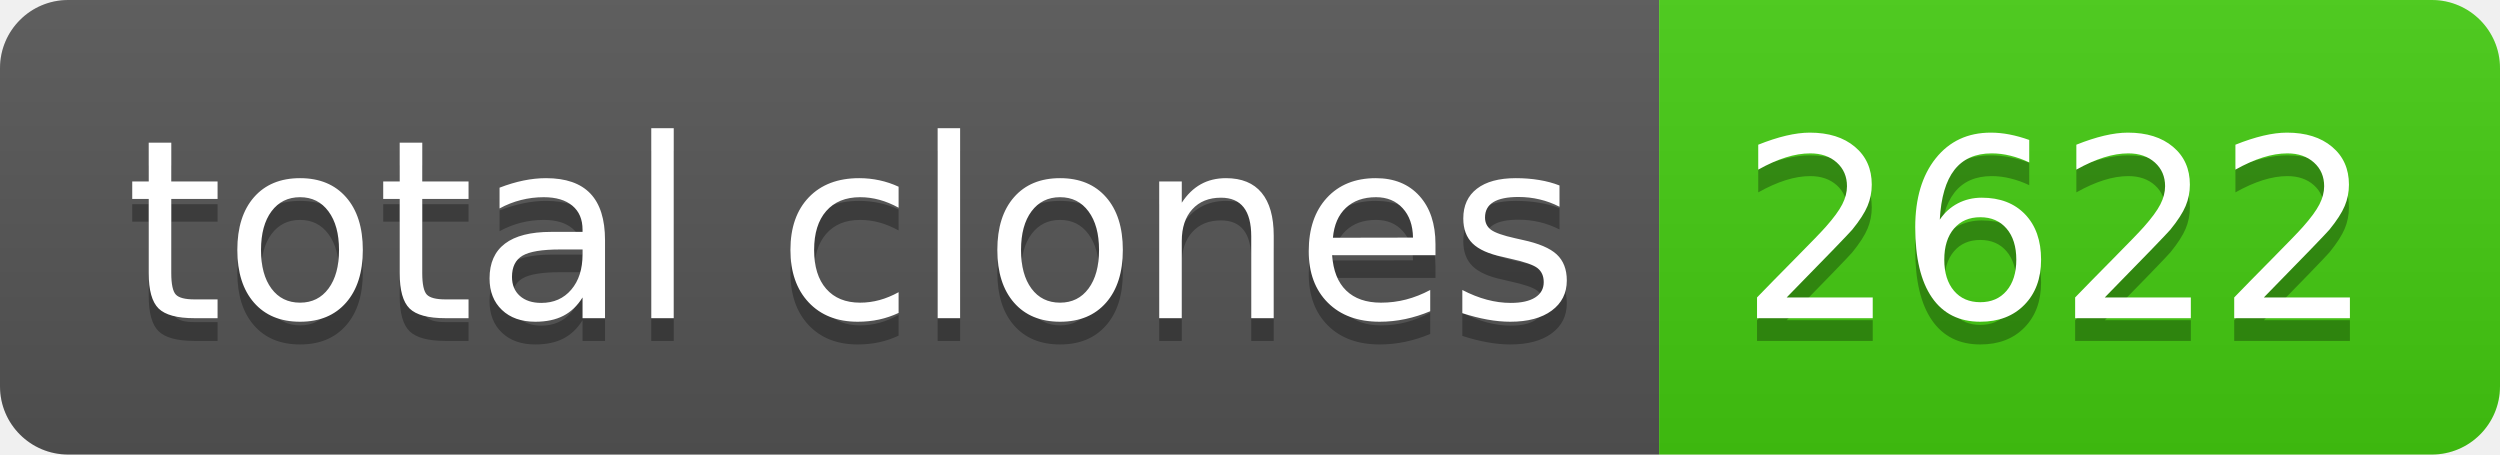
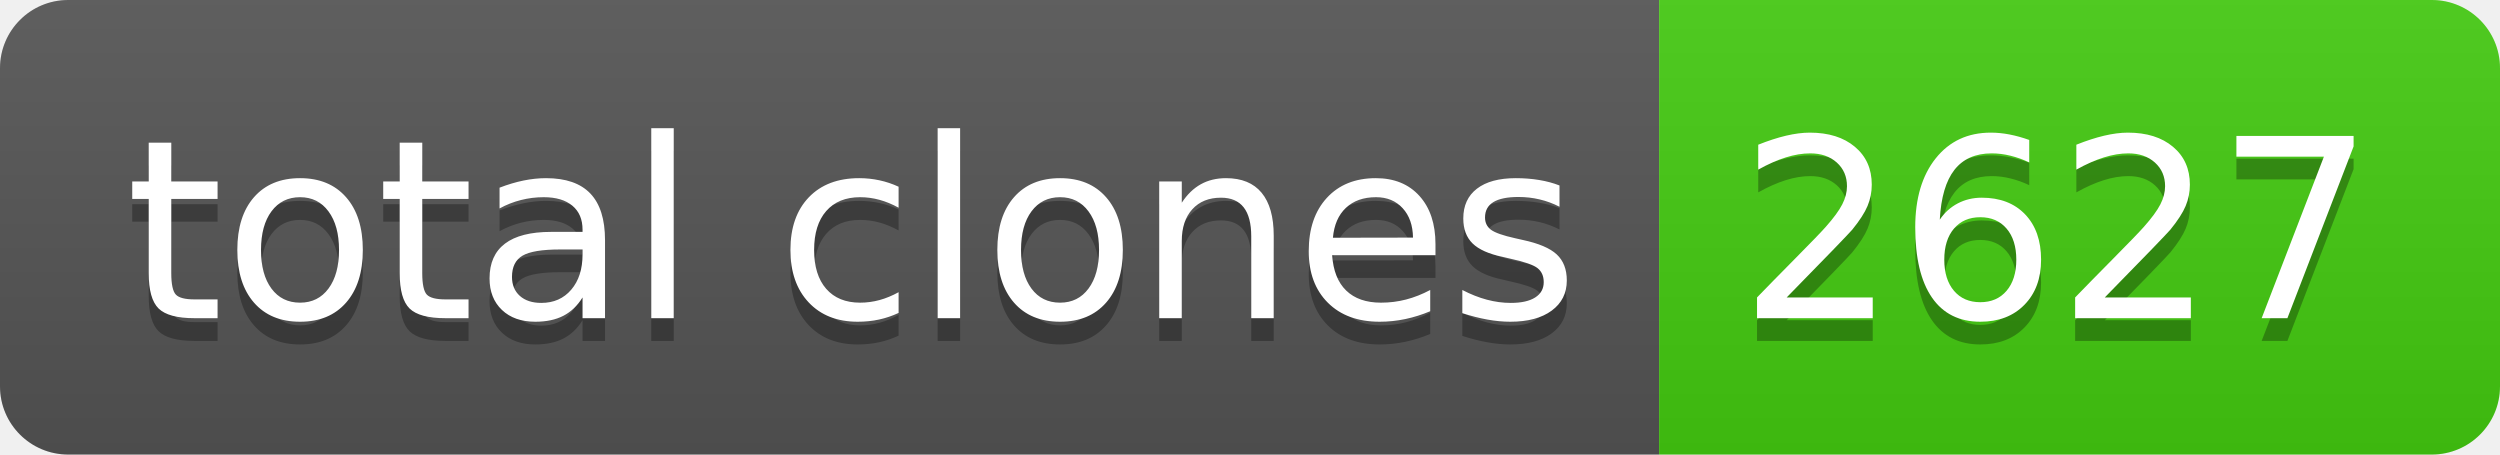
- <svg xmlns="http://www.w3.org/2000/svg" width="110" height="20" role="img" aria-label="total clones: 2622">
+ <svg xmlns="http://www.w3.org/2000/svg" width="110" height="20" role="img" aria-label="total clones: 2627">
  <linearGradient id="s" x2="0" y2="100%">
    <stop offset="0" stop-color="#bbb" stop-opacity=".1" />
    <stop offset="1" stop-opacity=".1" />
  </linearGradient>
  <clipPath id="r">
    <rect width="110" height="20" rx="3" fill="#fff" />
  </clipPath>
  <g clip-path="url(#r)">
    <rect width="73" height="20" fill="#555" />
    <rect x="73" width="37" height="20" fill="#4c1" />
    <rect width="110" height="20" fill="url(#s)" />
  </g>
  <g fill="#fff" text-anchor="middle" font-family="Verdana,Geneva,DejaVu Sans,sans-serif" text-rendering="geometricPrecision" font-size="110">
    <text aria-hidden="true" x="375" y="150" fill="#010101" fill-opacity=".3" transform="scale(.1)" textLength="630">total clones</text>
    <text x="375" y="140" transform="scale(.1)" fill="#fff" textLength="630">total clones</text>
-     <text aria-hidden="true" x="905" y="150" fill="#010101" fill-opacity=".3" transform="scale(.1)" textLength="270">2622</text>
-     <text x="905" y="140" transform="scale(.1)" fill="#fff" textLength="270">2622</text>
+     <text aria-hidden="true" x="905" y="150" fill="#010101" fill-opacity=".3" transform="scale(.1)" textLength="270">2627</text>
+     <text x="905" y="140" transform="scale(.1)" fill="#fff" textLength="270">2627</text>
  </g>
</svg>
